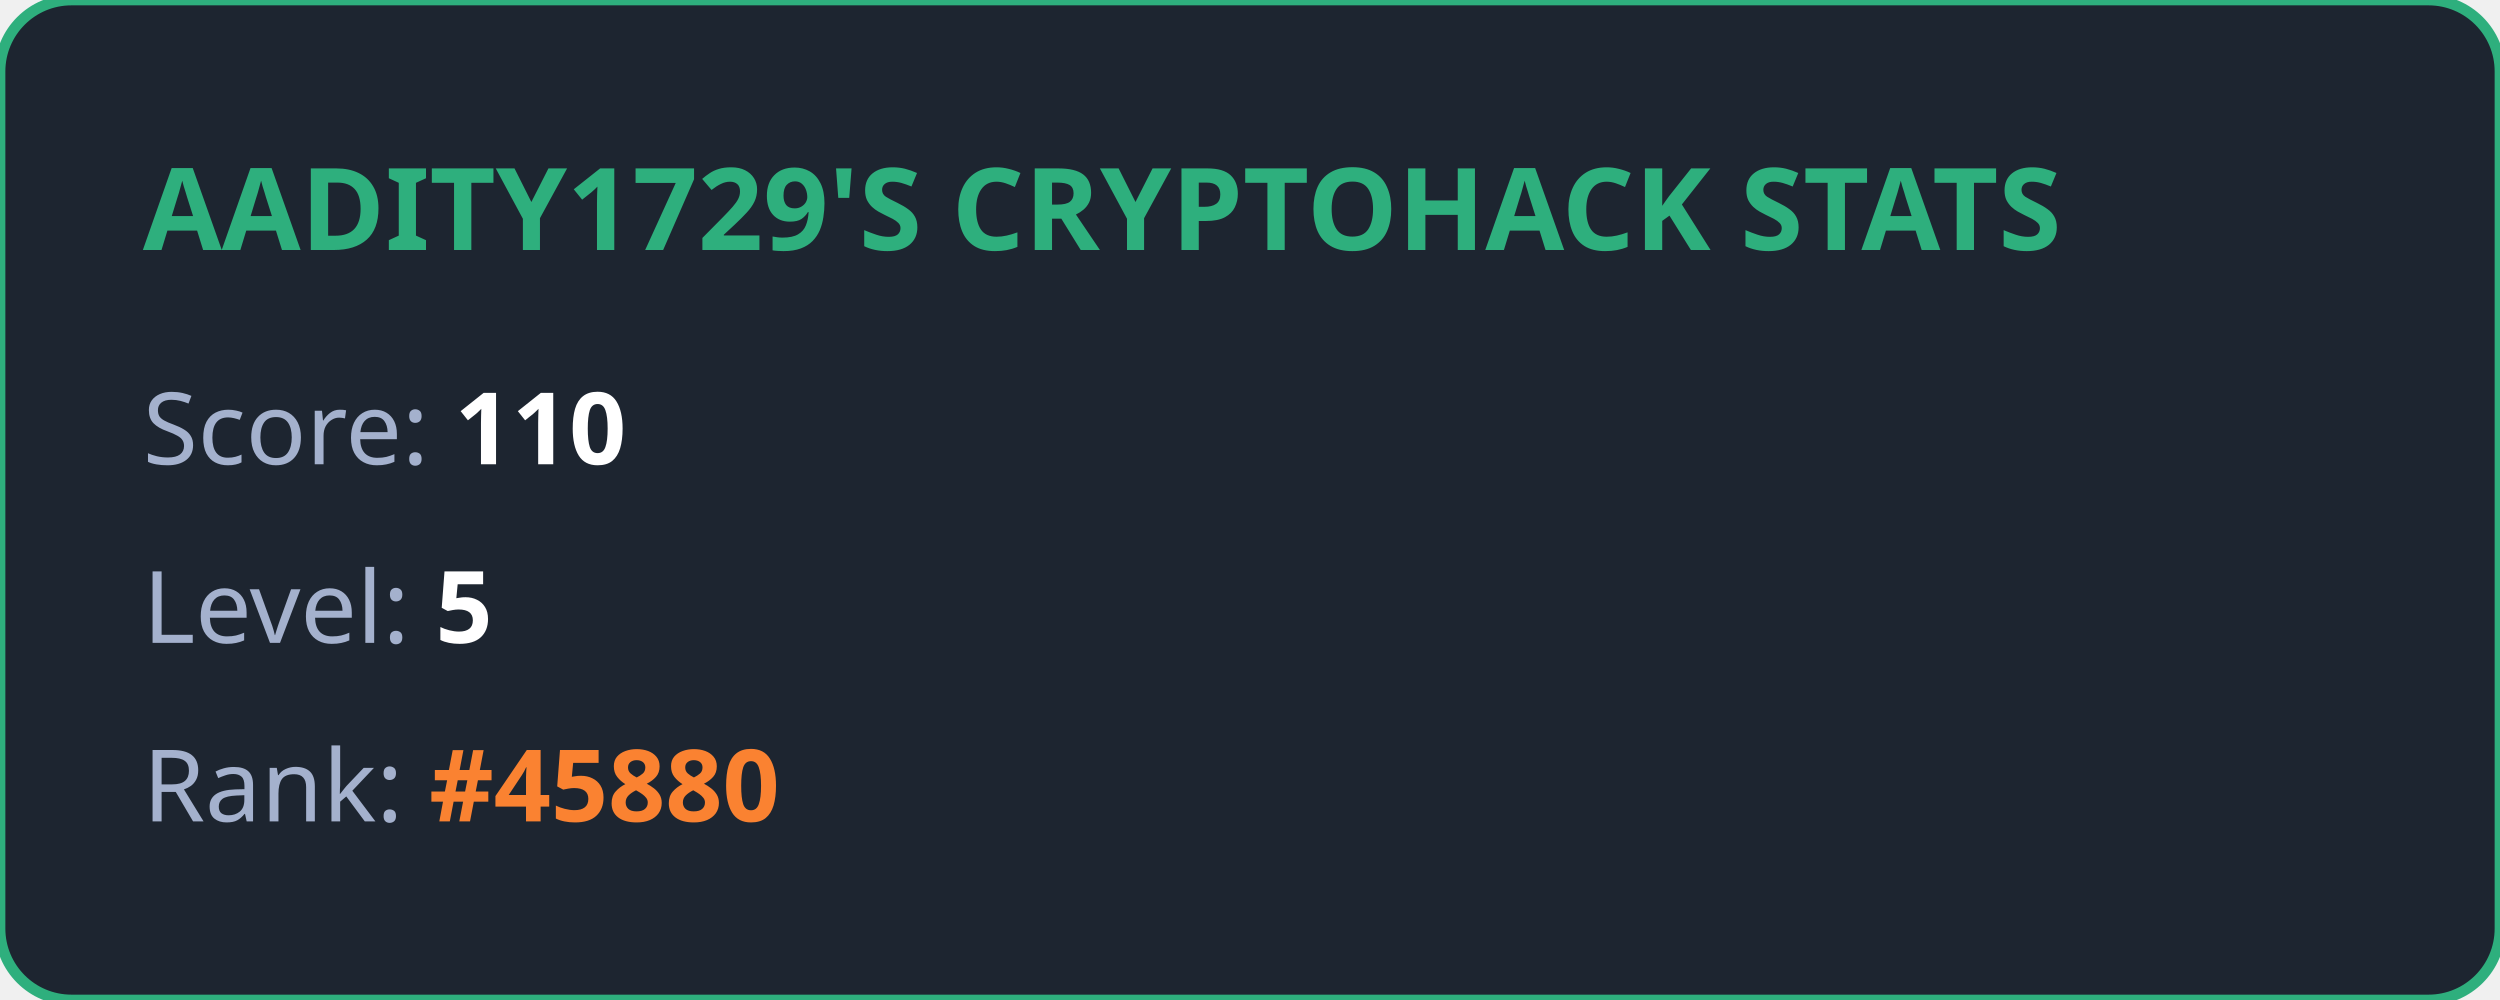
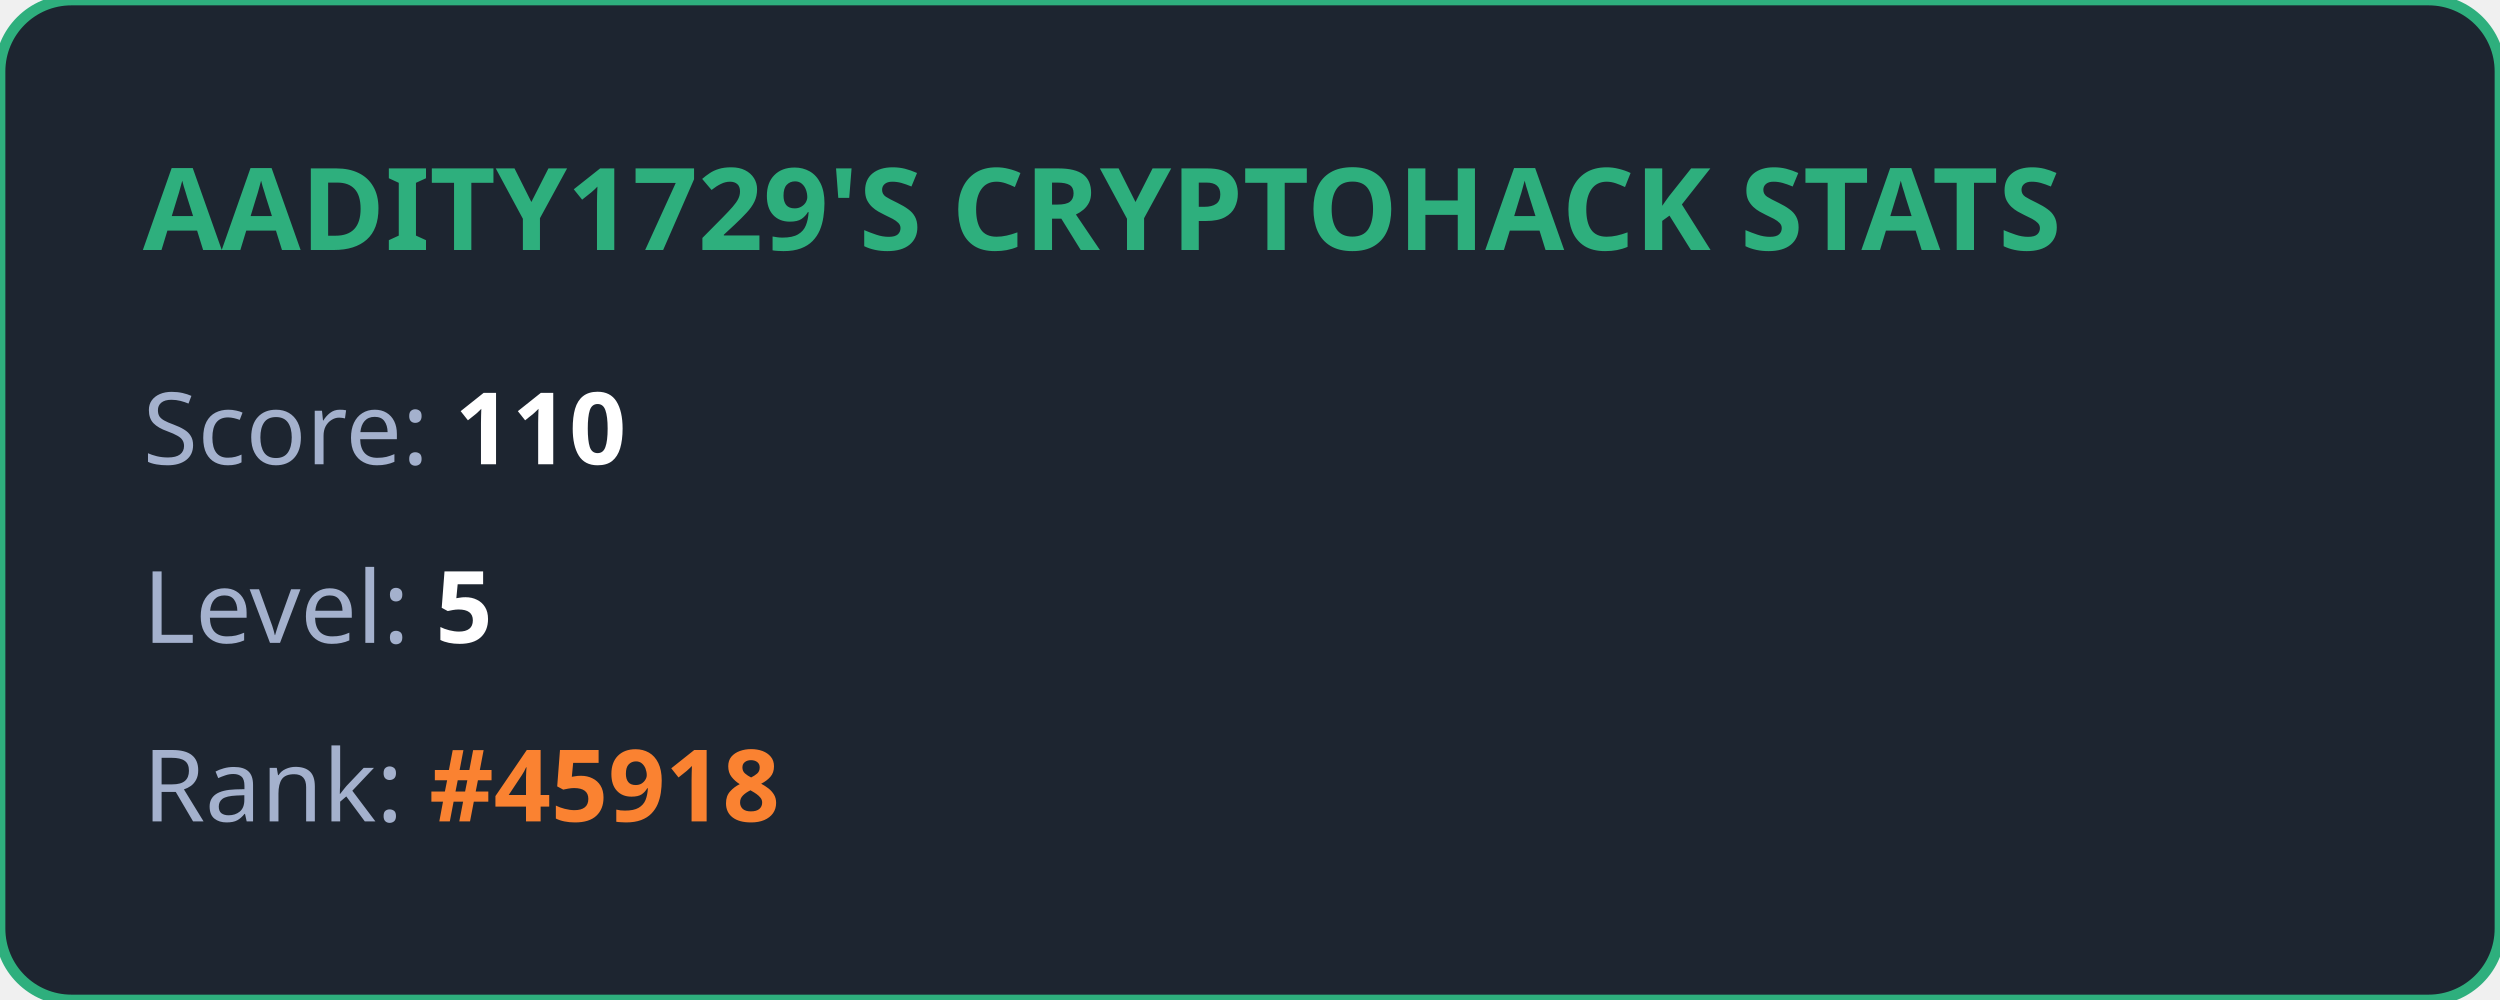
<svg xmlns="http://www.w3.org/2000/svg" width="350" height="140" viewBox="0 0 350 140" fill="none">
  <style>
            .title { font: bold 16px 'Segoe UI', Ubuntu, sans-serif; fill: #2eaf7d; }
            .stat { font: 14px 'Segoe UI', Ubuntu, sans-serif; fill: #a4b1cd; }
            .value { font-weight: bold; fill: #ffffff; }
            .highlight { font-weight: bold; fill: #fa8231; }
        </style>
  <rect width="100%" height="100%" rx="10" fill="#1d2530" stroke="#2eaf7d" stroke-width="1.5" />
  <text x="20" y="35" class="title">AADITY1729'S CRYPTOHACK STATS</text>
  <text x="20" y="65" class="stat">Score: <tspan class="value">110</tspan>
  </text>
  <text x="20" y="90" class="stat">Level: <tspan class="value">5</tspan>
  </text>
-   <text x="20" y="115" class="stat">Rank: <tspan class="highlight">#45880</tspan>
+   <text x="20" y="115" class="stat">Rank: <tspan class="highlight">#45918</tspan>
  </text>
</svg>
